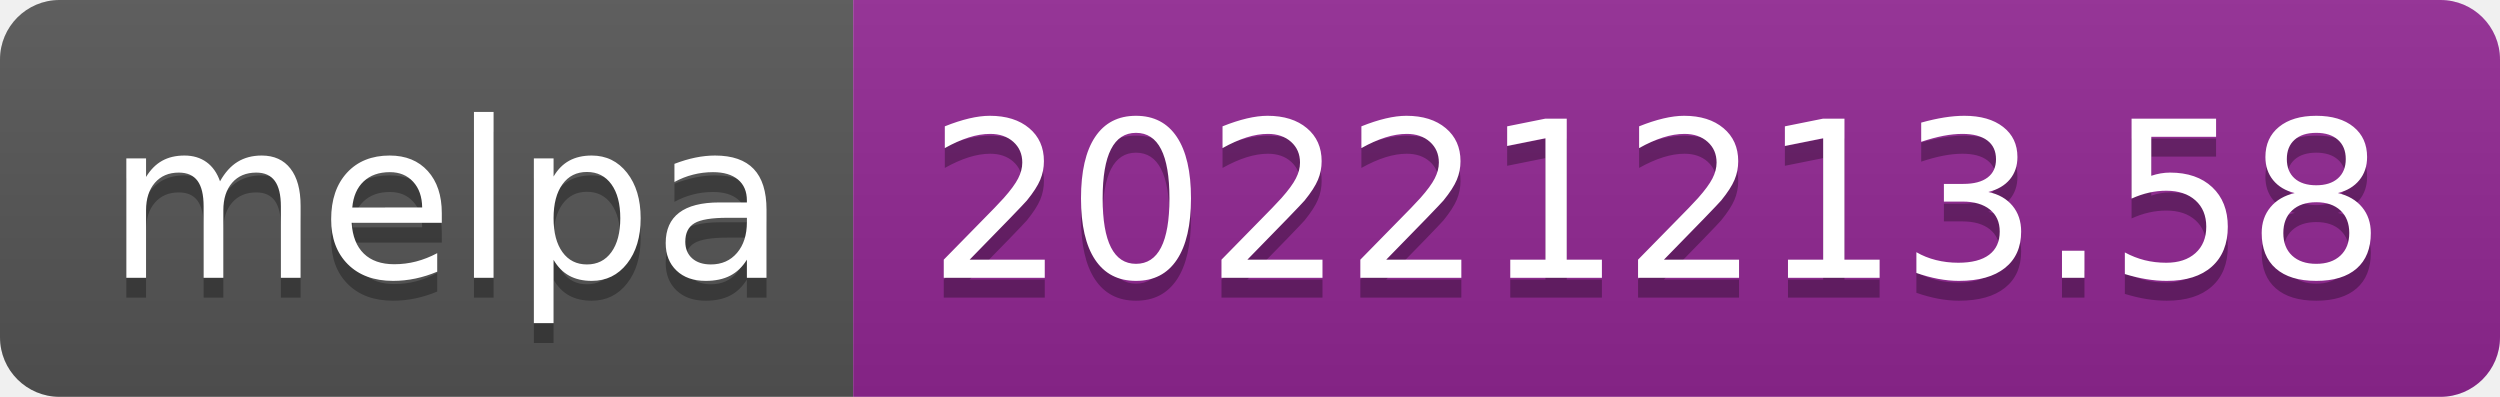
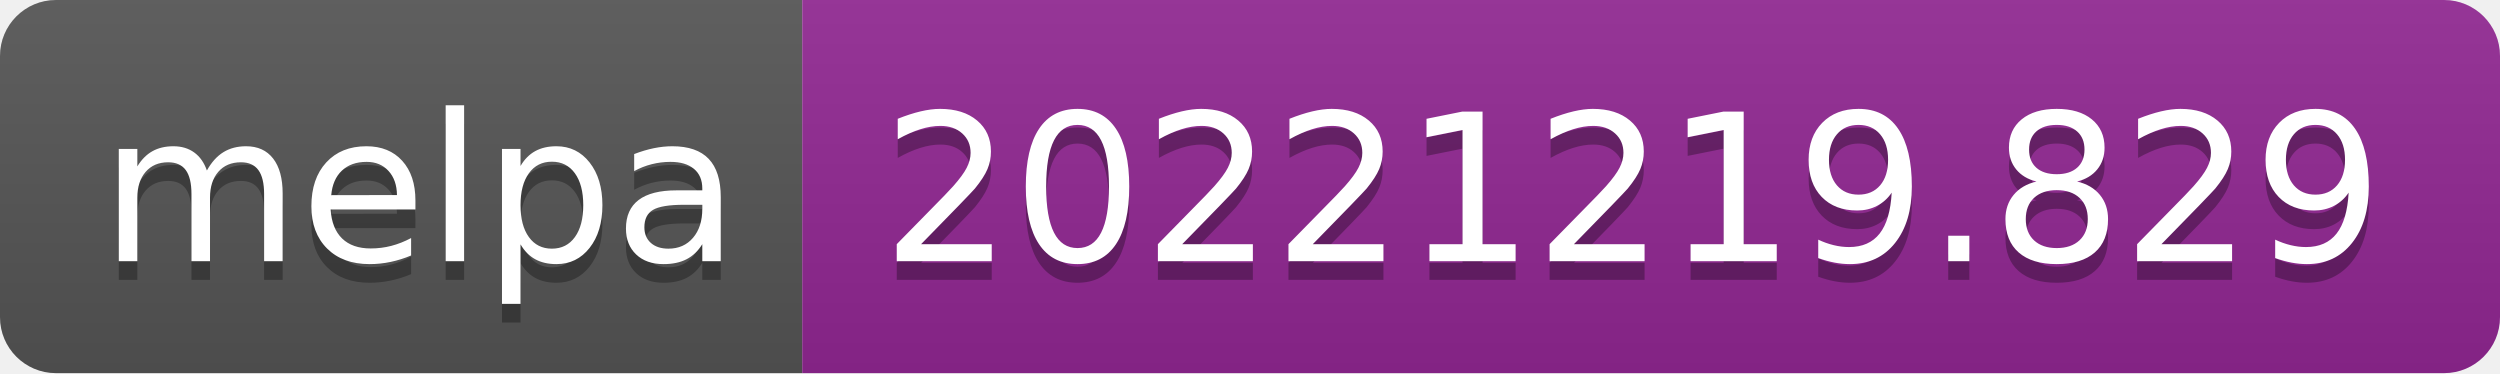
- <svg xmlns="http://www.w3.org/2000/svg" width="126" height="20" role="img" aria-label="melpa: 20221213.58">
+ <svg xmlns="http://www.w3.org/2000/svg" width="134" height="20" role="img" aria-label="melpa: 20221219.829">
  <linearGradient id="s" x2="0" y2="100%">
    <stop offset="0" stop-color="#bbb" stop-opacity=".1" />
    <stop offset="1" stop-opacity=".1" />
  </linearGradient>
  <clipPath id="r">
-     <rect width="126" height="20" rx="3" fill="#fff" />
+     <rect width="134" height="20" rx="3" fill="#fff" />
  </clipPath>
  <g clip-path="url(#r)">
    <rect width="43" height="20" fill="#555" />
-     <rect x="43" width="83" height="20" fill="#922793" />
-     <rect width="126" height="20" fill="url(#s)" />
+     <rect x="43" width="91" height="20" fill="#922793" />
+     <rect width="134" height="20" fill="url(#s)" />
  </g>
  <g fill="#fff" text-anchor="middle" font-family="Verdana,Geneva,DejaVu Sans,sans-serif" text-rendering="geometricPrecision" font-size="110">
    <text aria-hidden="true" x="225" y="150" fill="#010101" fill-opacity=".3" transform="scale(.1)" textLength="330">melpa</text>
    <text x="225" y="140" transform="scale(.1)" fill="#fff" textLength="330">melpa</text>
-     <text aria-hidden="true" x="835" y="150" fill="#010101" fill-opacity=".3" transform="scale(.1)" textLength="730">20221213.58</text>
-     <text x="835" y="140" transform="scale(.1)" fill="#fff" textLength="730">20221213.58</text>
+     <text aria-hidden="true" x="875" y="150" fill="#010101" fill-opacity=".3" transform="scale(.1)" textLength="810">20221219.829</text>
+     <text x="875" y="140" transform="scale(.1)" fill="#fff" textLength="810">20221219.829</text>
  </g>
</svg>
